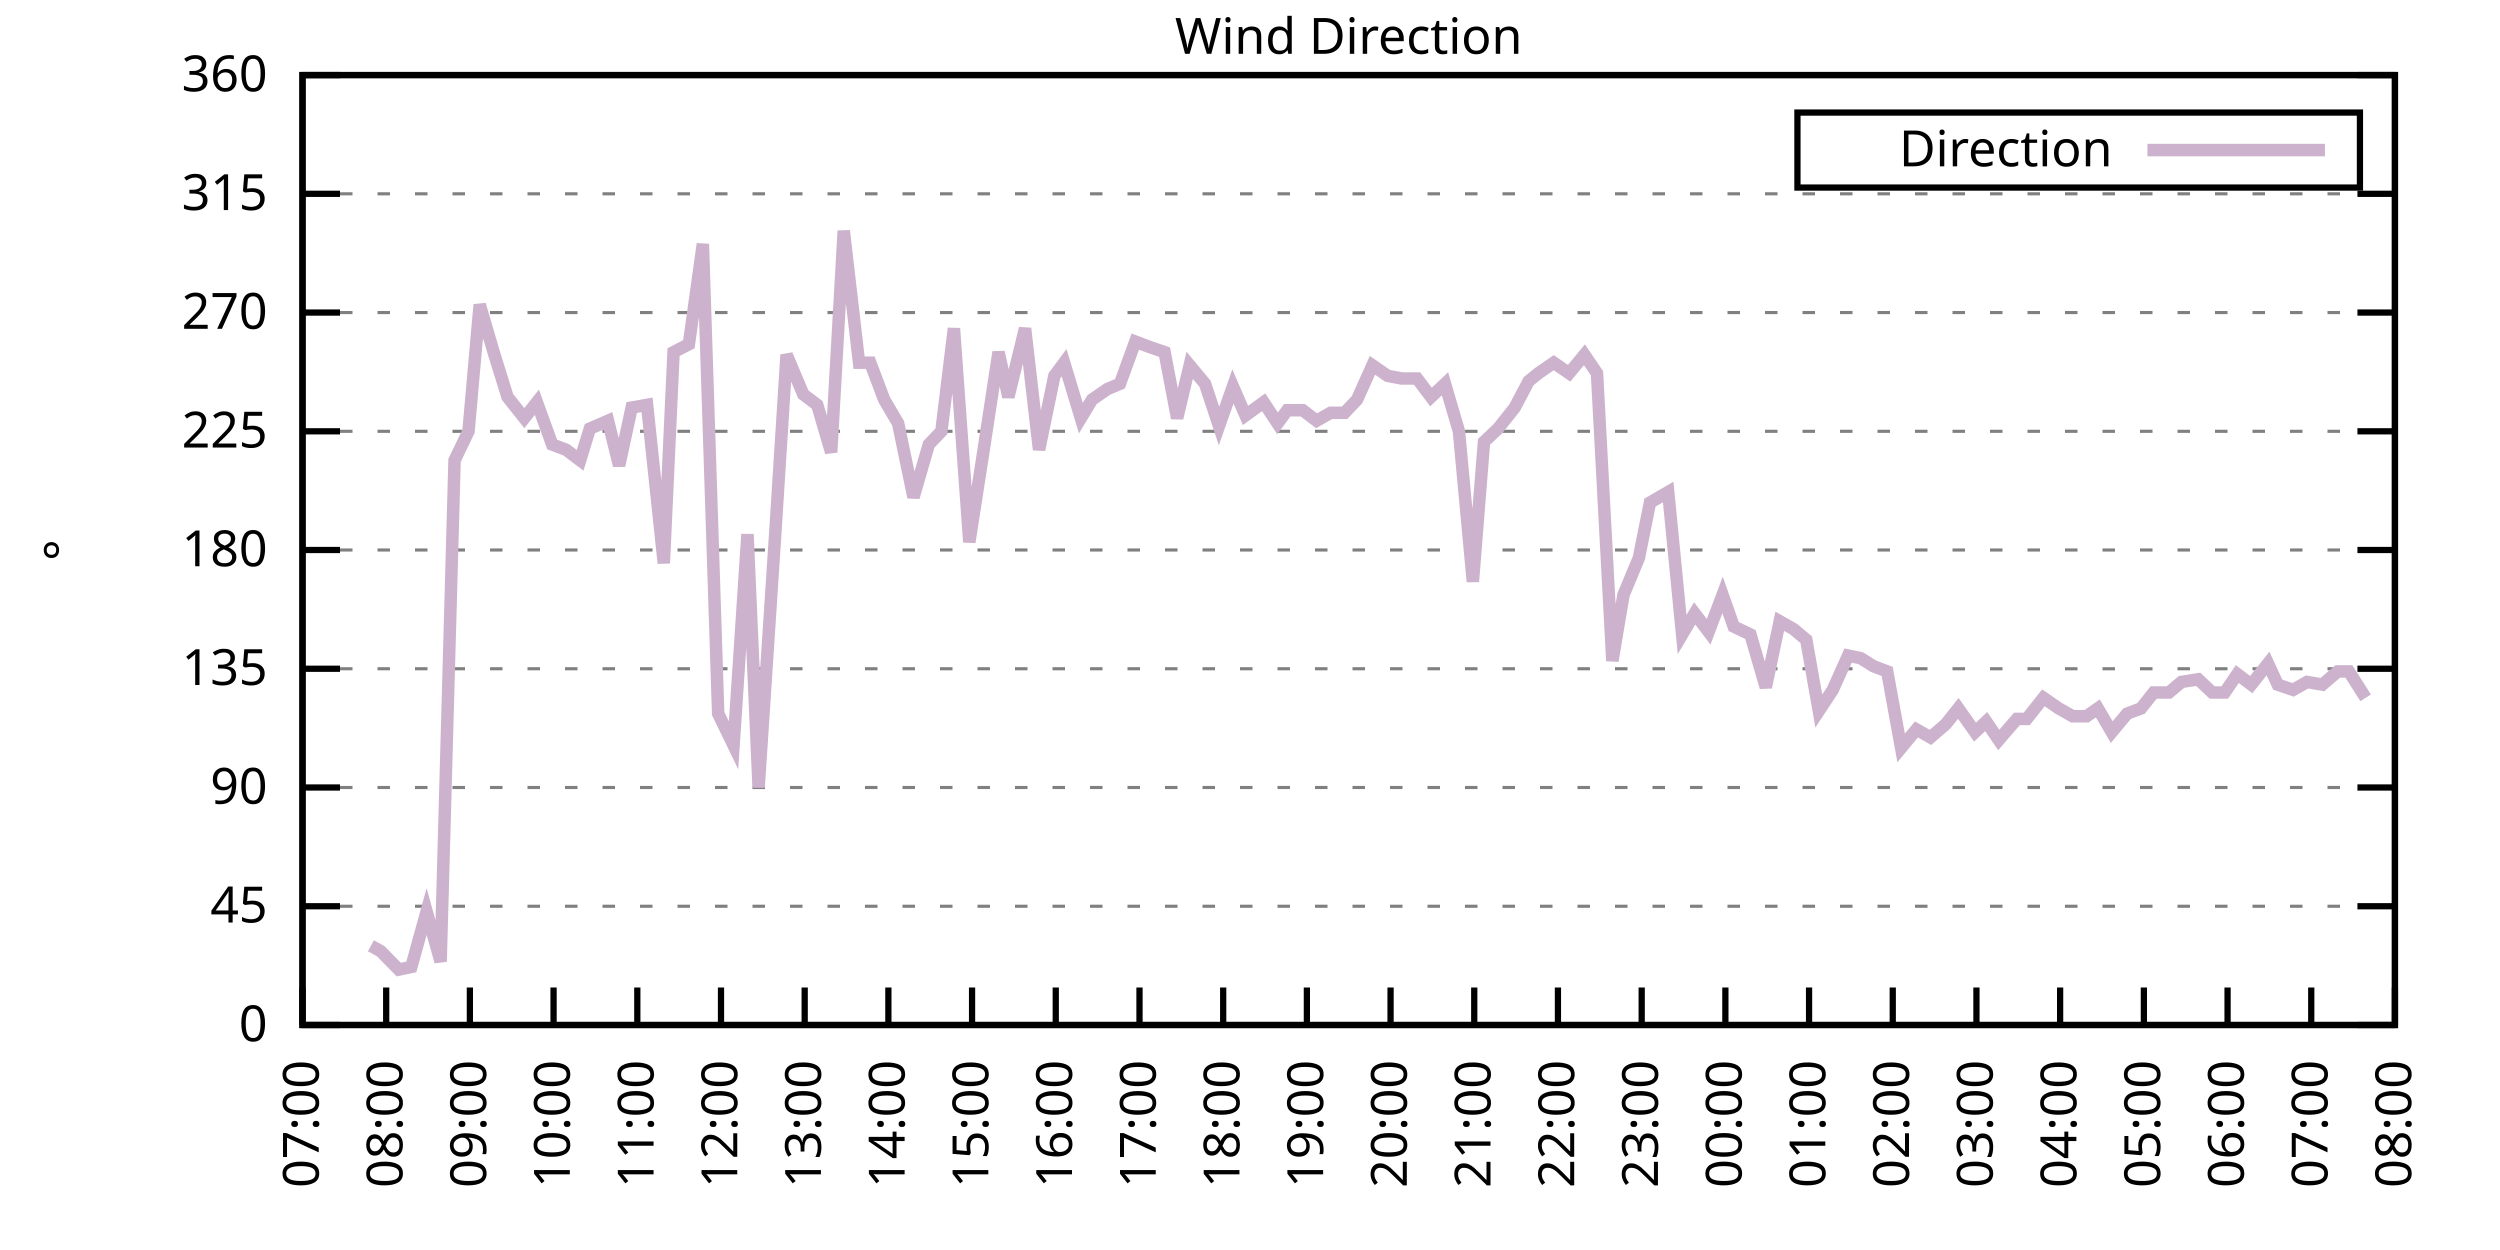
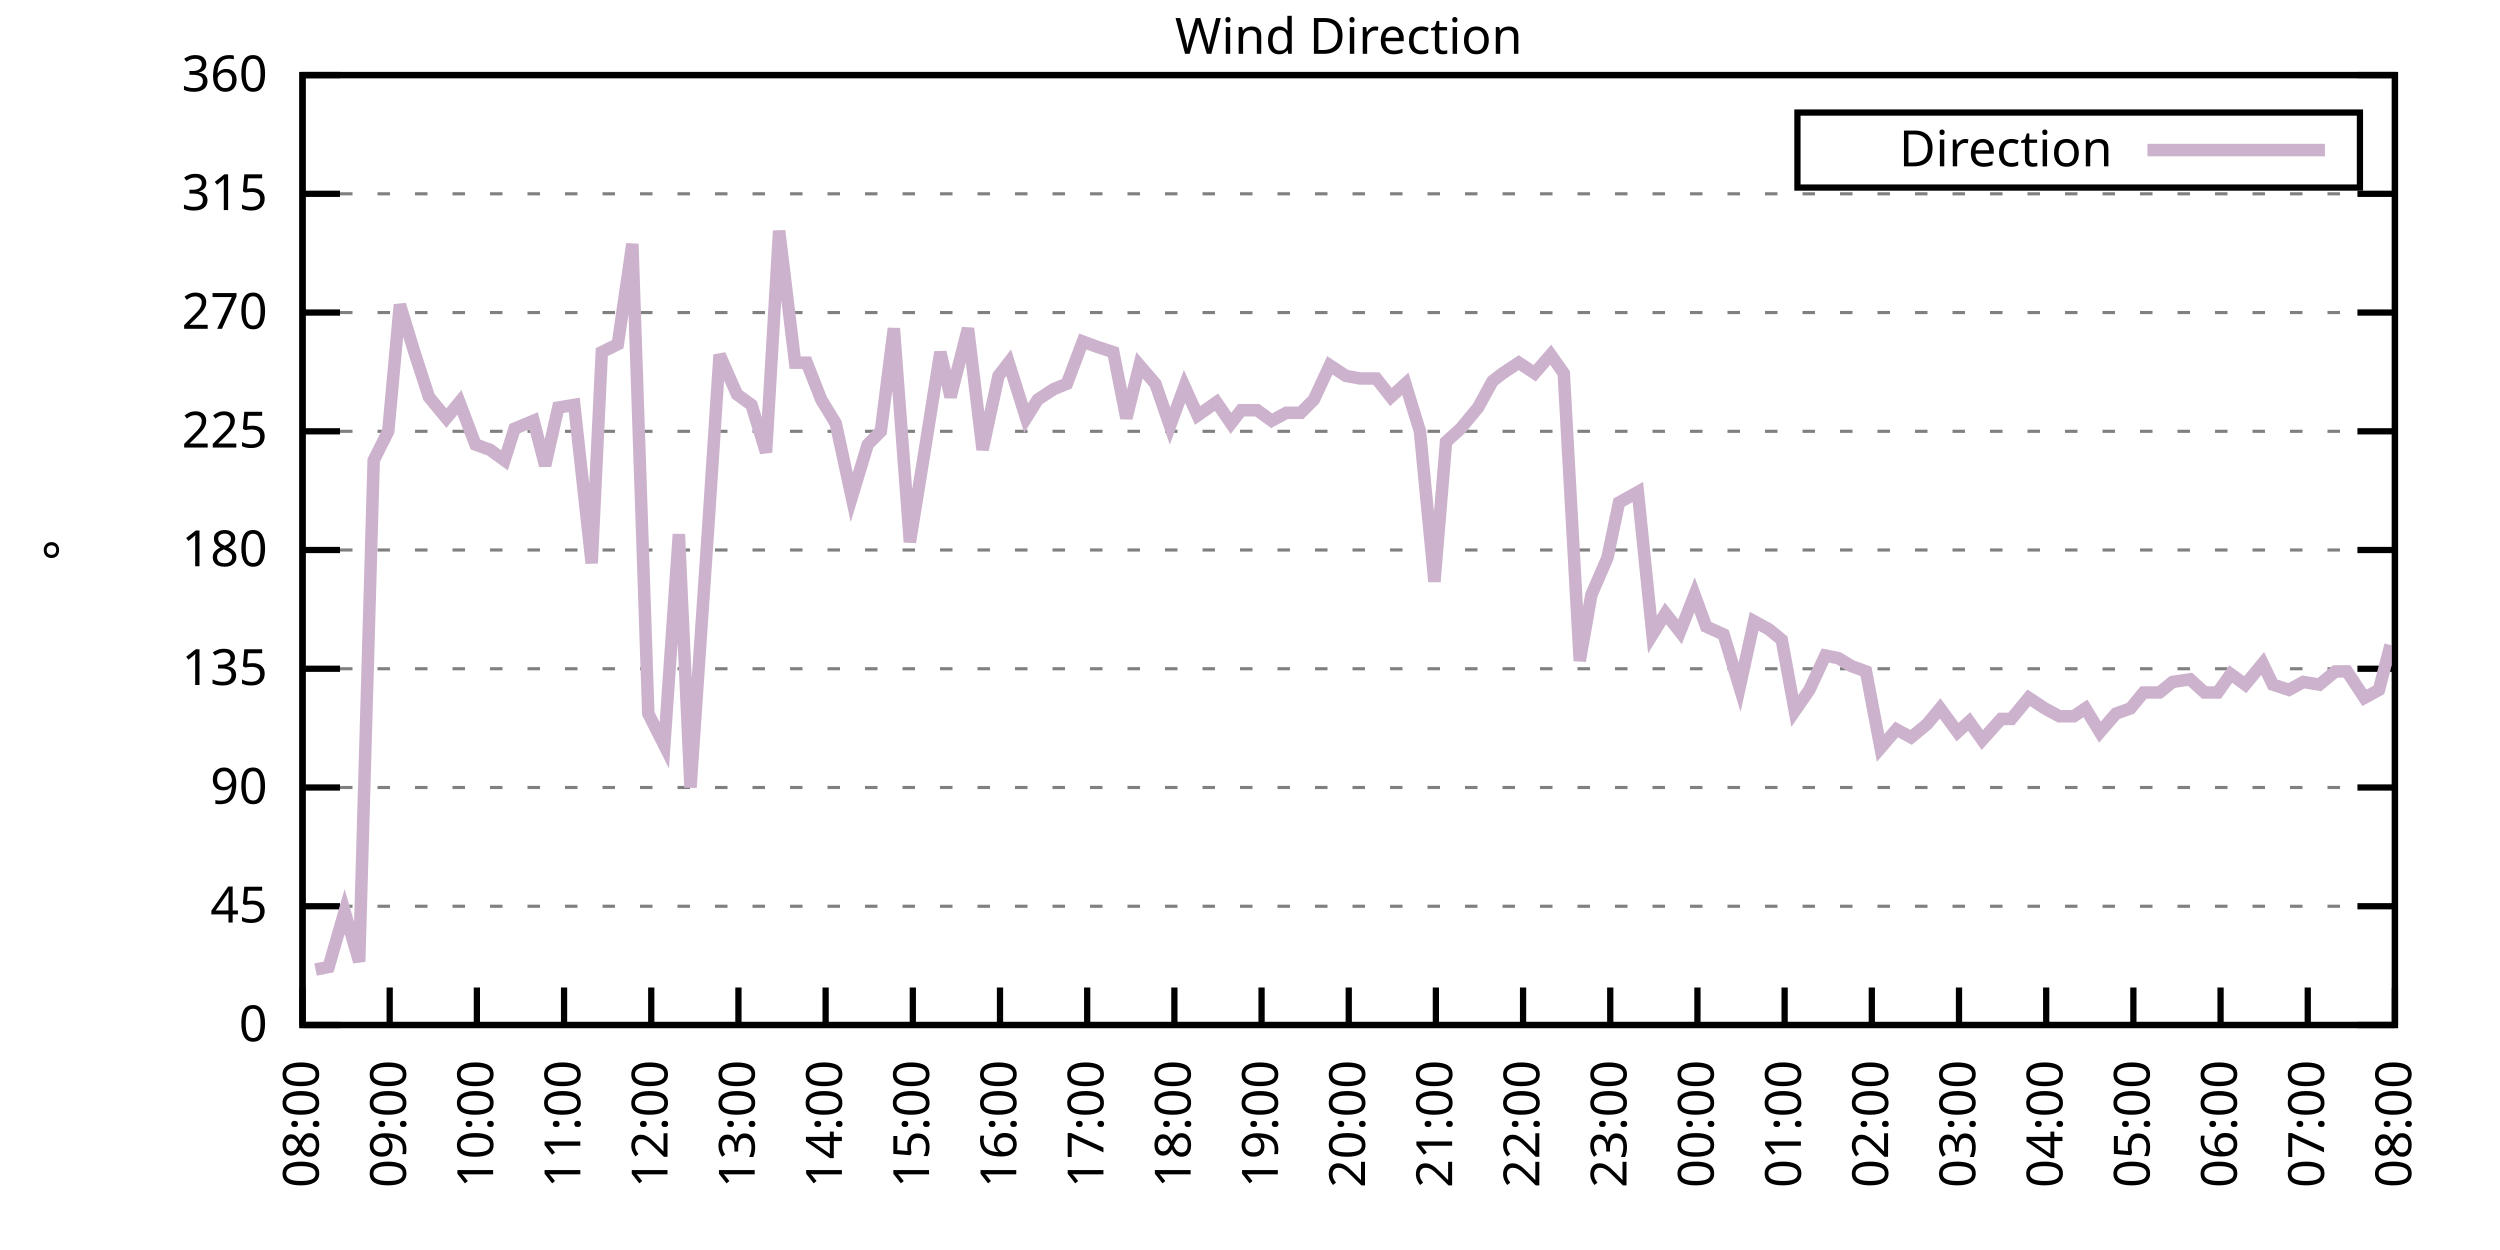
<svg xmlns="http://www.w3.org/2000/svg" xmlns:xlink="http://www.w3.org/1999/xlink" width="400" height="200" viewBox="0 0 400 200">
  <g id="gnuplot_canvas">
    <rect x="0" y="0" width="400" height="200" fill="none" />
    <defs>
      <circle id="gpDot" r="0.5" stroke-width="0.5" stroke="currentColor" />
      <path id="gpPt0" stroke-width="0.333" stroke="currentColor" d="M-1,0 h2 M0,-1 v2" />
      <path id="gpPt1" stroke-width="0.333" stroke="currentColor" d="M-1,-1 L1,1 M1,-1 L-1,1" />
      <path id="gpPt2" stroke-width="0.333" stroke="currentColor" d="M-1,0 L1,0 M0,-1 L0,1 M-1,-1 L1,1 M-1,1 L1,-1" />
      <rect id="gpPt3" stroke-width="0.333" stroke="currentColor" x="-1" y="-1" width="2" height="2" />
      <rect id="gpPt4" stroke-width="0.333" stroke="currentColor" fill="currentColor" x="-1" y="-1" width="2" height="2" />
      <circle id="gpPt5" stroke-width="0.333" stroke="currentColor" cx="0" cy="0" r="1" />
      <use xlink:href="#gpPt5" id="gpPt6" fill="currentColor" stroke="none" />
      <path id="gpPt7" stroke-width="0.333" stroke="currentColor" d="M0,-1.33 L-1.33,0.67 L1.33,0.67 z" />
      <use xlink:href="#gpPt7" id="gpPt8" fill="currentColor" stroke="none" />
      <use xlink:href="#gpPt7" id="gpPt9" stroke="currentColor" transform="rotate(180)" />
      <use xlink:href="#gpPt9" id="gpPt10" fill="currentColor" stroke="none" />
      <use xlink:href="#gpPt3" id="gpPt11" stroke="currentColor" transform="rotate(45)" />
      <use xlink:href="#gpPt11" id="gpPt12" fill="currentColor" stroke="none" />
      <path id="gpPt13" stroke-width="0.333" stroke="currentColor" d="M0,1.330 L1.265,0.411 L0.782,-1.067 L-0.782,-1.076 L-1.265,0.411 z" />
      <use xlink:href="#gpPt13" id="gpPt14" fill="currentColor" stroke="none" />
      <filter id="textbox" filterUnits="objectBoundingBox" x="0" y="0" height="1" width="1">
        <feFlood flood-color="white" flood-opacity="1" result="bgnd" />
        <feComposite in="SourceGraphic" in2="bgnd" operator="atop" />
      </filter>
      <filter id="greybox" filterUnits="objectBoundingBox" x="0" y="0" height="1" width="1">
        <feFlood flood-color="lightgrey" flood-opacity="1" result="grey" />
        <feComposite in="SourceGraphic" in2="grey" operator="atop" />
      </filter>
    </defs>
    <g fill="none" color="white" stroke="currentColor" stroke-width="1.00" stroke-linecap="butt" stroke-linejoin="miter">
</g>
    <g fill="none" color="black" stroke="currentColor" stroke-width="1.00" stroke-linecap="butt" stroke-linejoin="miter">
      <g stroke="none" shape-rendering="crispEdges">
        <polygon fill="rgb(255, 255, 255)" points="48.40,164.00 383.18,164.00 383.18,12.02 48.40,12.02 " />
      </g>
    </g>
    <g fill="none" color="black" stroke="currentColor" stroke-width="1.00" stroke-linecap="butt" stroke-linejoin="miter">
</g>
    <g fill="none" color="black" stroke="black" stroke-width="0.50" stroke-linecap="butt" stroke-linejoin="miter">
</g>
    <g fill="none" color="gray" stroke="currentColor" stroke-width="0.50" stroke-linecap="butt" stroke-linejoin="miter">
      <path stroke="gray" stroke-dasharray="2,4" class="gridline" d="M48.40,164.00 L383.19,164.00  " />
    </g>
    <g fill="none" color="gray" stroke="gray" stroke-width="1.00" stroke-linecap="butt" stroke-linejoin="miter">
</g>
    <g fill="none" color="black" stroke="currentColor" stroke-width="1.00" stroke-linecap="butt" stroke-linejoin="miter">
      <path stroke="black" d="M48.40,164.00 L54.40,164.00 M383.19,164.00 L377.19,164.00  " />
      <g transform="translate(42.80,166.60)" stroke="none" fill="black" font-family="Sans" font-size="8.00" text-anchor="end">
        <text>
          <tspan font-family="Sans"> 0</tspan>
        </text>
      </g>
    </g>
    <g fill="none" color="black" stroke="currentColor" stroke-width="1.00" stroke-linecap="butt" stroke-linejoin="miter">
</g>
    <g fill="none" color="black" stroke="black" stroke-width="0.50" stroke-linecap="butt" stroke-linejoin="miter">
</g>
    <g fill="none" color="gray" stroke="currentColor" stroke-width="0.50" stroke-linecap="butt" stroke-linejoin="miter">
      <path stroke="gray" stroke-dasharray="2,4" class="gridline" d="M48.40,145.00 L383.19,145.00  " />
    </g>
    <g fill="none" color="gray" stroke="gray" stroke-width="1.00" stroke-linecap="butt" stroke-linejoin="miter">
</g>
    <g fill="none" color="black" stroke="currentColor" stroke-width="1.00" stroke-linecap="butt" stroke-linejoin="miter">
      <path stroke="black" d="M48.40,145.00 L54.40,145.00 M383.19,145.00 L377.19,145.00  " />
      <g transform="translate(42.80,147.60)" stroke="none" fill="black" font-family="Sans" font-size="8.00" text-anchor="end">
        <text>
          <tspan font-family="Sans"> 45</tspan>
        </text>
      </g>
    </g>
    <g fill="none" color="black" stroke="currentColor" stroke-width="1.00" stroke-linecap="butt" stroke-linejoin="miter">
</g>
    <g fill="none" color="black" stroke="black" stroke-width="0.50" stroke-linecap="butt" stroke-linejoin="miter">
</g>
    <g fill="none" color="gray" stroke="currentColor" stroke-width="0.50" stroke-linecap="butt" stroke-linejoin="miter">
      <path stroke="gray" stroke-dasharray="2,4" class="gridline" d="M48.40,126.00 L383.19,126.00  " />
    </g>
    <g fill="none" color="gray" stroke="gray" stroke-width="1.00" stroke-linecap="butt" stroke-linejoin="miter">
</g>
    <g fill="none" color="black" stroke="currentColor" stroke-width="1.00" stroke-linecap="butt" stroke-linejoin="miter">
      <path stroke="black" d="M48.40,126.00 L54.40,126.00 M383.19,126.00 L377.19,126.00  " />
      <g transform="translate(42.80,128.60)" stroke="none" fill="black" font-family="Sans" font-size="8.00" text-anchor="end">
        <text>
          <tspan font-family="Sans"> 90</tspan>
        </text>
      </g>
    </g>
    <g fill="none" color="black" stroke="currentColor" stroke-width="1.00" stroke-linecap="butt" stroke-linejoin="miter">
</g>
    <g fill="none" color="black" stroke="black" stroke-width="0.50" stroke-linecap="butt" stroke-linejoin="miter">
</g>
    <g fill="none" color="gray" stroke="currentColor" stroke-width="0.50" stroke-linecap="butt" stroke-linejoin="miter">
      <path stroke="gray" stroke-dasharray="2,4" class="gridline" d="M48.40,107.00 L383.19,107.00  " />
    </g>
    <g fill="none" color="gray" stroke="gray" stroke-width="1.00" stroke-linecap="butt" stroke-linejoin="miter">
</g>
    <g fill="none" color="black" stroke="currentColor" stroke-width="1.00" stroke-linecap="butt" stroke-linejoin="miter">
      <path stroke="black" d="M48.40,107.00 L54.40,107.00 M383.19,107.00 L377.19,107.00  " />
      <g transform="translate(42.80,109.60)" stroke="none" fill="black" font-family="Sans" font-size="8.00" text-anchor="end">
        <text>
          <tspan font-family="Sans"> 135</tspan>
        </text>
      </g>
    </g>
    <g fill="none" color="black" stroke="currentColor" stroke-width="1.00" stroke-linecap="butt" stroke-linejoin="miter">
</g>
    <g fill="none" color="black" stroke="black" stroke-width="0.50" stroke-linecap="butt" stroke-linejoin="miter">
</g>
    <g fill="none" color="gray" stroke="currentColor" stroke-width="0.50" stroke-linecap="butt" stroke-linejoin="miter">
      <path stroke="gray" stroke-dasharray="2,4" class="gridline" d="M48.40,88.00 L383.19,88.00  " />
    </g>
    <g fill="none" color="gray" stroke="gray" stroke-width="1.00" stroke-linecap="butt" stroke-linejoin="miter">
</g>
    <g fill="none" color="black" stroke="currentColor" stroke-width="1.00" stroke-linecap="butt" stroke-linejoin="miter">
      <path stroke="black" d="M48.40,88.00 L54.40,88.00 M383.19,88.00 L377.19,88.00  " />
      <g transform="translate(42.80,90.60)" stroke="none" fill="black" font-family="Sans" font-size="8.00" text-anchor="end">
        <text>
          <tspan font-family="Sans"> 180</tspan>
        </text>
      </g>
    </g>
    <g fill="none" color="black" stroke="currentColor" stroke-width="1.00" stroke-linecap="butt" stroke-linejoin="miter">
</g>
    <g fill="none" color="black" stroke="black" stroke-width="0.50" stroke-linecap="butt" stroke-linejoin="miter">
</g>
    <g fill="none" color="gray" stroke="currentColor" stroke-width="0.50" stroke-linecap="butt" stroke-linejoin="miter">
      <path stroke="gray" stroke-dasharray="2,4" class="gridline" d="M48.40,69.01 L383.19,69.01  " />
    </g>
    <g fill="none" color="gray" stroke="gray" stroke-width="1.00" stroke-linecap="butt" stroke-linejoin="miter">
</g>
    <g fill="none" color="black" stroke="currentColor" stroke-width="1.00" stroke-linecap="butt" stroke-linejoin="miter">
      <path stroke="black" d="M48.40,69.01 L54.40,69.01 M383.19,69.01 L377.19,69.01  " />
      <g transform="translate(42.80,71.61)" stroke="none" fill="black" font-family="Sans" font-size="8.00" text-anchor="end">
        <text>
          <tspan font-family="Sans"> 225</tspan>
        </text>
      </g>
    </g>
    <g fill="none" color="black" stroke="currentColor" stroke-width="1.00" stroke-linecap="butt" stroke-linejoin="miter">
</g>
    <g fill="none" color="black" stroke="black" stroke-width="0.50" stroke-linecap="butt" stroke-linejoin="miter">
</g>
    <g fill="none" color="gray" stroke="currentColor" stroke-width="0.50" stroke-linecap="butt" stroke-linejoin="miter">
      <path stroke="gray" stroke-dasharray="2,4" class="gridline" d="M48.40,50.01 L383.19,50.01  " />
    </g>
    <g fill="none" color="gray" stroke="gray" stroke-width="1.00" stroke-linecap="butt" stroke-linejoin="miter">
</g>
    <g fill="none" color="black" stroke="currentColor" stroke-width="1.00" stroke-linecap="butt" stroke-linejoin="miter">
      <path stroke="black" d="M48.40,50.01 L54.40,50.01 M383.19,50.01 L377.19,50.01  " />
      <g transform="translate(42.80,52.61)" stroke="none" fill="black" font-family="Sans" font-size="8.00" text-anchor="end">
        <text>
          <tspan font-family="Sans"> 270</tspan>
        </text>
      </g>
    </g>
    <g fill="none" color="black" stroke="currentColor" stroke-width="1.00" stroke-linecap="butt" stroke-linejoin="miter">
</g>
    <g fill="none" color="black" stroke="black" stroke-width="0.50" stroke-linecap="butt" stroke-linejoin="miter">
</g>
    <g fill="none" color="gray" stroke="currentColor" stroke-width="0.50" stroke-linecap="butt" stroke-linejoin="miter">
      <path stroke="gray" stroke-dasharray="2,4" class="gridline" d="M48.40,31.01 L383.19,31.01  " />
    </g>
    <g fill="none" color="gray" stroke="gray" stroke-width="1.00" stroke-linecap="butt" stroke-linejoin="miter">
</g>
    <g fill="none" color="black" stroke="currentColor" stroke-width="1.00" stroke-linecap="butt" stroke-linejoin="miter">
      <path stroke="black" d="M48.40,31.01 L54.40,31.01 M383.19,31.01 L377.19,31.01  " />
      <g transform="translate(42.80,33.61)" stroke="none" fill="black" font-family="Sans" font-size="8.00" text-anchor="end">
        <text>
          <tspan font-family="Sans"> 315</tspan>
        </text>
      </g>
    </g>
    <g fill="none" color="black" stroke="currentColor" stroke-width="1.00" stroke-linecap="butt" stroke-linejoin="miter">
</g>
    <g fill="none" color="black" stroke="black" stroke-width="0.50" stroke-linecap="butt" stroke-linejoin="miter">
</g>
    <g fill="none" color="gray" stroke="currentColor" stroke-width="0.50" stroke-linecap="butt" stroke-linejoin="miter">
      <path stroke="gray" stroke-dasharray="2,4" class="gridline" d="M48.40,12.01 L383.19,12.01  " />
    </g>
    <g fill="none" color="gray" stroke="gray" stroke-width="1.00" stroke-linecap="butt" stroke-linejoin="miter">
</g>
    <g fill="none" color="black" stroke="currentColor" stroke-width="1.00" stroke-linecap="butt" stroke-linejoin="miter">
      <path stroke="black" d="M48.40,12.01 L54.40,12.01 M383.19,12.01 L377.19,12.01  " />
      <g transform="translate(42.80,14.61)" stroke="none" fill="black" font-family="Sans" font-size="8.00" text-anchor="end">
        <text>
          <tspan font-family="Sans"> 360</tspan>
        </text>
      </g>
    </g>
    <g fill="none" color="black" stroke="currentColor" stroke-width="1.00" stroke-linecap="butt" stroke-linejoin="miter">
      <path stroke="black" d="M48.40,164.00 L48.40,158.00  " />
      <g transform="translate(51.00,169.60) rotate(270.00)" stroke="none" fill="black" font-family="Sans" font-size="8.00" text-anchor="end">
        <text>
-           <tspan font-family="Sans">07:00</tspan>
-         </text>
-       </g>
-     </g>
-     <g fill="none" color="black" stroke="currentColor" stroke-width="1.00" stroke-linecap="butt" stroke-linejoin="miter">
-       <path stroke="black" d="M61.79,164.00 L61.79,158.00  " />
-       <g transform="translate(64.39,169.60) rotate(270.00)" stroke="none" fill="black" font-family="Sans" font-size="8.00" text-anchor="end">
-         <text>
          <tspan font-family="Sans">08:00</tspan>
        </text>
      </g>
    </g>
    <g fill="none" color="black" stroke="currentColor" stroke-width="1.00" stroke-linecap="butt" stroke-linejoin="miter">
-       <path stroke="black" d="M75.18,164.00 L75.18,158.00  " />
-       <g transform="translate(77.78,169.60) rotate(270.00)" stroke="none" fill="black" font-family="Sans" font-size="8.00" text-anchor="end">
+       <path stroke="black" d="M62.35,164.00 L62.35,158.00  " />
+       <g transform="translate(64.95,169.60) rotate(270.00)" stroke="none" fill="black" font-family="Sans" font-size="8.00" text-anchor="end">
        <text>
          <tspan font-family="Sans">09:00</tspan>
        </text>
      </g>
    </g>
    <g fill="none" color="black" stroke="currentColor" stroke-width="1.00" stroke-linecap="butt" stroke-linejoin="miter">
-       <path stroke="black" d="M88.57,164.00 L88.57,158.00  " />
-       <g transform="translate(91.17,169.60) rotate(270.00)" stroke="none" fill="black" font-family="Sans" font-size="8.00" text-anchor="end">
+       <path stroke="black" d="M76.30,164.00 L76.30,158.00  " />
+       <g transform="translate(78.90,169.60) rotate(270.00)" stroke="none" fill="black" font-family="Sans" font-size="8.00" text-anchor="end">
        <text>
          <tspan font-family="Sans">10:00</tspan>
        </text>
      </g>
    </g>
    <g fill="none" color="black" stroke="currentColor" stroke-width="1.00" stroke-linecap="butt" stroke-linejoin="miter">
-       <path stroke="black" d="M101.97,164.00 L101.97,158.00  " />
-       <g transform="translate(104.57,169.60) rotate(270.00)" stroke="none" fill="black" font-family="Sans" font-size="8.00" text-anchor="end">
+       <path stroke="black" d="M90.25,164.00 L90.25,158.00  " />
+       <g transform="translate(92.85,169.60) rotate(270.00)" stroke="none" fill="black" font-family="Sans" font-size="8.00" text-anchor="end">
        <text>
          <tspan font-family="Sans">11:00</tspan>
        </text>
      </g>
    </g>
    <g fill="none" color="black" stroke="currentColor" stroke-width="1.00" stroke-linecap="butt" stroke-linejoin="miter">
-       <path stroke="black" d="M115.36,164.00 L115.36,158.00  " />
-       <g transform="translate(117.96,169.60) rotate(270.00)" stroke="none" fill="black" font-family="Sans" font-size="8.00" text-anchor="end">
+       <path stroke="black" d="M104.20,164.00 L104.20,158.00  " />
+       <g transform="translate(106.80,169.60) rotate(270.00)" stroke="none" fill="black" font-family="Sans" font-size="8.00" text-anchor="end">
        <text>
          <tspan font-family="Sans">12:00</tspan>
        </text>
      </g>
    </g>
    <g fill="none" color="black" stroke="currentColor" stroke-width="1.00" stroke-linecap="butt" stroke-linejoin="miter">
-       <path stroke="black" d="M128.75,164.00 L128.75,158.00  " />
-       <g transform="translate(131.35,169.60) rotate(270.00)" stroke="none" fill="black" font-family="Sans" font-size="8.00" text-anchor="end">
+       <path stroke="black" d="M118.15,164.00 L118.15,158.00  " />
+       <g transform="translate(120.75,169.60) rotate(270.00)" stroke="none" fill="black" font-family="Sans" font-size="8.00" text-anchor="end">
        <text>
          <tspan font-family="Sans">13:00</tspan>
        </text>
      </g>
    </g>
    <g fill="none" color="black" stroke="currentColor" stroke-width="1.00" stroke-linecap="butt" stroke-linejoin="miter">
-       <path stroke="black" d="M142.14,164.00 L142.14,158.00  " />
-       <g transform="translate(144.74,169.60) rotate(270.00)" stroke="none" fill="black" font-family="Sans" font-size="8.00" text-anchor="end">
+       <path stroke="black" d="M132.10,164.00 L132.10,158.00  " />
+       <g transform="translate(134.70,169.60) rotate(270.00)" stroke="none" fill="black" font-family="Sans" font-size="8.00" text-anchor="end">
        <text>
          <tspan font-family="Sans">14:00</tspan>
        </text>
      </g>
    </g>
    <g fill="none" color="black" stroke="currentColor" stroke-width="1.00" stroke-linecap="butt" stroke-linejoin="miter">
-       <path stroke="black" d="M155.53,164.00 L155.53,158.00  " />
-       <g transform="translate(158.13,169.60) rotate(270.00)" stroke="none" fill="black" font-family="Sans" font-size="8.00" text-anchor="end">
+       <path stroke="black" d="M146.05,164.00 L146.05,158.00  " />
+       <g transform="translate(148.65,169.60) rotate(270.00)" stroke="none" fill="black" font-family="Sans" font-size="8.00" text-anchor="end">
        <text>
          <tspan font-family="Sans">15:00</tspan>
        </text>
      </g>
    </g>
    <g fill="none" color="black" stroke="currentColor" stroke-width="1.00" stroke-linecap="butt" stroke-linejoin="miter">
-       <path stroke="black" d="M168.92,164.00 L168.92,158.00  " />
-       <g transform="translate(171.52,169.60) rotate(270.00)" stroke="none" fill="black" font-family="Sans" font-size="8.00" text-anchor="end">
+       <path stroke="black" d="M160.00,164.00 L160.00,158.00  " />
+       <g transform="translate(162.60,169.60) rotate(270.00)" stroke="none" fill="black" font-family="Sans" font-size="8.00" text-anchor="end">
        <text>
          <tspan font-family="Sans">16:00</tspan>
        </text>
      </g>
    </g>
    <g fill="none" color="black" stroke="currentColor" stroke-width="1.00" stroke-linecap="butt" stroke-linejoin="miter">
-       <path stroke="black" d="M182.32,164.00 L182.32,158.00  " />
-       <g transform="translate(184.92,169.60) rotate(270.00)" stroke="none" fill="black" font-family="Sans" font-size="8.00" text-anchor="end">
+       <path stroke="black" d="M173.95,164.00 L173.95,158.00  " />
+       <g transform="translate(176.55,169.60) rotate(270.00)" stroke="none" fill="black" font-family="Sans" font-size="8.00" text-anchor="end">
        <text>
          <tspan font-family="Sans">17:00</tspan>
        </text>
      </g>
    </g>
    <g fill="none" color="black" stroke="currentColor" stroke-width="1.00" stroke-linecap="butt" stroke-linejoin="miter">
-       <path stroke="black" d="M195.71,164.00 L195.71,158.00  " />
-       <g transform="translate(198.31,169.60) rotate(270.00)" stroke="none" fill="black" font-family="Sans" font-size="8.00" text-anchor="end">
+       <path stroke="black" d="M187.90,164.00 L187.90,158.00  " />
+       <g transform="translate(190.50,169.60) rotate(270.00)" stroke="none" fill="black" font-family="Sans" font-size="8.00" text-anchor="end">
        <text>
          <tspan font-family="Sans">18:00</tspan>
        </text>
      </g>
    </g>
    <g fill="none" color="black" stroke="currentColor" stroke-width="1.00" stroke-linecap="butt" stroke-linejoin="miter">
-       <path stroke="black" d="M209.10,164.00 L209.10,158.00  " />
-       <g transform="translate(211.70,169.60) rotate(270.00)" stroke="none" fill="black" font-family="Sans" font-size="8.00" text-anchor="end">
+       <path stroke="black" d="M201.85,164.00 L201.85,158.00  " />
+       <g transform="translate(204.45,169.60) rotate(270.00)" stroke="none" fill="black" font-family="Sans" font-size="8.00" text-anchor="end">
        <text>
          <tspan font-family="Sans">19:00</tspan>
        </text>
      </g>
    </g>
    <g fill="none" color="black" stroke="currentColor" stroke-width="1.00" stroke-linecap="butt" stroke-linejoin="miter">
-       <path stroke="black" d="M222.49,164.00 L222.49,158.00  " />
-       <g transform="translate(225.09,169.60) rotate(270.00)" stroke="none" fill="black" font-family="Sans" font-size="8.00" text-anchor="end">
+       <path stroke="black" d="M215.80,164.00 L215.80,158.00  " />
+       <g transform="translate(218.40,169.60) rotate(270.00)" stroke="none" fill="black" font-family="Sans" font-size="8.00" text-anchor="end">
        <text>
          <tspan font-family="Sans">20:00</tspan>
        </text>
      </g>
    </g>
    <g fill="none" color="black" stroke="currentColor" stroke-width="1.00" stroke-linecap="butt" stroke-linejoin="miter">
-       <path stroke="black" d="M235.88,164.00 L235.88,158.00  " />
-       <g transform="translate(238.48,169.60) rotate(270.00)" stroke="none" fill="black" font-family="Sans" font-size="8.00" text-anchor="end">
+       <path stroke="black" d="M229.74,164.00 L229.74,158.00  " />
+       <g transform="translate(232.34,169.60) rotate(270.00)" stroke="none" fill="black" font-family="Sans" font-size="8.00" text-anchor="end">
        <text>
          <tspan font-family="Sans">21:00</tspan>
        </text>
      </g>
    </g>
    <g fill="none" color="black" stroke="currentColor" stroke-width="1.00" stroke-linecap="butt" stroke-linejoin="miter">
-       <path stroke="black" d="M249.27,164.00 L249.27,158.00  " />
-       <g transform="translate(251.87,169.60) rotate(270.00)" stroke="none" fill="black" font-family="Sans" font-size="8.00" text-anchor="end">
+       <path stroke="black" d="M243.69,164.00 L243.69,158.00  " />
+       <g transform="translate(246.29,169.60) rotate(270.00)" stroke="none" fill="black" font-family="Sans" font-size="8.00" text-anchor="end">
        <text>
          <tspan font-family="Sans">22:00</tspan>
        </text>
      </g>
    </g>
    <g fill="none" color="black" stroke="currentColor" stroke-width="1.00" stroke-linecap="butt" stroke-linejoin="miter">
-       <path stroke="black" d="M262.67,164.00 L262.67,158.00  " />
-       <g transform="translate(265.27,169.60) rotate(270.00)" stroke="none" fill="black" font-family="Sans" font-size="8.00" text-anchor="end">
+       <path stroke="black" d="M257.64,164.00 L257.64,158.00  " />
+       <g transform="translate(260.24,169.60) rotate(270.00)" stroke="none" fill="black" font-family="Sans" font-size="8.00" text-anchor="end">
        <text>
          <tspan font-family="Sans">23:00</tspan>
        </text>
      </g>
    </g>
    <g fill="none" color="black" stroke="currentColor" stroke-width="1.00" stroke-linecap="butt" stroke-linejoin="miter">
-       <path stroke="black" d="M276.06,164.00 L276.06,158.00  " />
-       <g transform="translate(278.66,169.60) rotate(270.00)" stroke="none" fill="black" font-family="Sans" font-size="8.00" text-anchor="end">
+       <path stroke="black" d="M271.59,164.00 L271.59,158.00  " />
+       <g transform="translate(274.19,169.60) rotate(270.00)" stroke="none" fill="black" font-family="Sans" font-size="8.00" text-anchor="end">
        <text>
          <tspan font-family="Sans">00:00</tspan>
        </text>
      </g>
    </g>
    <g fill="none" color="black" stroke="currentColor" stroke-width="1.00" stroke-linecap="butt" stroke-linejoin="miter">
-       <path stroke="black" d="M289.45,164.00 L289.45,158.00  " />
-       <g transform="translate(292.05,169.60) rotate(270.00)" stroke="none" fill="black" font-family="Sans" font-size="8.00" text-anchor="end">
+       <path stroke="black" d="M285.54,164.00 L285.54,158.00  " />
+       <g transform="translate(288.14,169.60) rotate(270.00)" stroke="none" fill="black" font-family="Sans" font-size="8.00" text-anchor="end">
        <text>
          <tspan font-family="Sans">01:00</tspan>
        </text>
      </g>
    </g>
    <g fill="none" color="black" stroke="currentColor" stroke-width="1.00" stroke-linecap="butt" stroke-linejoin="miter">
-       <path stroke="black" d="M302.84,164.00 L302.84,158.00  " />
-       <g transform="translate(305.44,169.60) rotate(270.00)" stroke="none" fill="black" font-family="Sans" font-size="8.00" text-anchor="end">
+       <path stroke="black" d="M299.49,164.00 L299.49,158.00  " />
+       <g transform="translate(302.09,169.60) rotate(270.00)" stroke="none" fill="black" font-family="Sans" font-size="8.00" text-anchor="end">
        <text>
          <tspan font-family="Sans">02:00</tspan>
        </text>
      </g>
    </g>
    <g fill="none" color="black" stroke="currentColor" stroke-width="1.00" stroke-linecap="butt" stroke-linejoin="miter">
-       <path stroke="black" d="M316.23,164.00 L316.23,158.00  " />
-       <g transform="translate(318.83,169.60) rotate(270.00)" stroke="none" fill="black" font-family="Sans" font-size="8.00" text-anchor="end">
+       <path stroke="black" d="M313.44,164.00 L313.44,158.00  " />
+       <g transform="translate(316.04,169.60) rotate(270.00)" stroke="none" fill="black" font-family="Sans" font-size="8.00" text-anchor="end">
        <text>
          <tspan font-family="Sans">03:00</tspan>
        </text>
      </g>
    </g>
    <g fill="none" color="black" stroke="currentColor" stroke-width="1.00" stroke-linecap="butt" stroke-linejoin="miter">
-       <path stroke="black" d="M329.62,164.00 L329.62,158.00  " />
-       <g transform="translate(332.22,169.60) rotate(270.00)" stroke="none" fill="black" font-family="Sans" font-size="8.00" text-anchor="end">
+       <path stroke="black" d="M327.39,164.00 L327.39,158.00  " />
+       <g transform="translate(329.99,169.60) rotate(270.00)" stroke="none" fill="black" font-family="Sans" font-size="8.00" text-anchor="end">
        <text>
          <tspan font-family="Sans">04:00</tspan>
        </text>
      </g>
    </g>
    <g fill="none" color="black" stroke="currentColor" stroke-width="1.00" stroke-linecap="butt" stroke-linejoin="miter">
-       <path stroke="black" d="M343.02,164.00 L343.02,158.00  " />
-       <g transform="translate(345.62,169.60) rotate(270.00)" stroke="none" fill="black" font-family="Sans" font-size="8.00" text-anchor="end">
+       <path stroke="black" d="M341.34,164.00 L341.34,158.00  " />
+       <g transform="translate(343.94,169.60) rotate(270.00)" stroke="none" fill="black" font-family="Sans" font-size="8.00" text-anchor="end">
        <text>
          <tspan font-family="Sans">05:00</tspan>
        </text>
      </g>
    </g>
    <g fill="none" color="black" stroke="currentColor" stroke-width="1.00" stroke-linecap="butt" stroke-linejoin="miter">
-       <path stroke="black" d="M356.41,164.00 L356.41,158.00  " />
-       <g transform="translate(359.01,169.60) rotate(270.00)" stroke="none" fill="black" font-family="Sans" font-size="8.00" text-anchor="end">
+       <path stroke="black" d="M355.29,164.00 L355.29,158.00  " />
+       <g transform="translate(357.89,169.60) rotate(270.00)" stroke="none" fill="black" font-family="Sans" font-size="8.00" text-anchor="end">
        <text>
          <tspan font-family="Sans">06:00</tspan>
        </text>
      </g>
    </g>
    <g fill="none" color="black" stroke="currentColor" stroke-width="1.00" stroke-linecap="butt" stroke-linejoin="miter">
-       <path stroke="black" d="M369.80,164.00 L369.80,158.00  " />
-       <g transform="translate(372.40,169.60) rotate(270.00)" stroke="none" fill="black" font-family="Sans" font-size="8.00" text-anchor="end">
+       <path stroke="black" d="M369.24,164.00 L369.24,158.00  " />
+       <g transform="translate(371.84,169.60) rotate(270.00)" stroke="none" fill="black" font-family="Sans" font-size="8.00" text-anchor="end">
        <text>
          <tspan font-family="Sans">07:00</tspan>
        </text>
      </g>
    </g>
    <g fill="none" color="black" stroke="currentColor" stroke-width="1.00" stroke-linecap="butt" stroke-linejoin="miter">
      <path stroke="black" d="M383.19,164.00 L383.19,158.00  " />
      <g transform="translate(385.79,169.60) rotate(270.00)" stroke="none" fill="black" font-family="Sans" font-size="8.00" text-anchor="end">
        <text>
          <tspan font-family="Sans">08:00</tspan>
        </text>
      </g>
    </g>
    <g fill="none" color="black" stroke="currentColor" stroke-width="1.00" stroke-linecap="butt" stroke-linejoin="miter">
</g>
    <g fill="none" color="black" stroke="currentColor" stroke-width="1.00" stroke-linecap="butt" stroke-linejoin="miter">
      <path stroke="black" d="M48.40,12.01 L48.40,164.00 L383.19,164.00 L383.19,12.01 L48.40,12.01 Z  " />
    </g>
    <g fill="none" color="black" stroke="currentColor" stroke-width="1.00" stroke-linecap="butt" stroke-linejoin="miter">
</g>
    <g fill="none" color="black" stroke="currentColor" stroke-width="1.00" stroke-linecap="butt" stroke-linejoin="miter">
      <path stroke="black" d="M287.59,30.01 L287.59,18.01 L377.59,18.01 L377.59,30.01 L287.59,30.01 Z  " />
    </g>
    <g id="Wind_direction_plot_1">
      <g fill="none" color="white" stroke="black" stroke-width="2.00" stroke-linecap="butt" stroke-linejoin="miter">
</g>
      <g fill="none" color="black" stroke="currentColor" stroke-width="2.00" stroke-linecap="butt" stroke-linejoin="miter">
        <g transform="translate(337.99,26.61)" stroke="none" fill="black" font-family="Sans" font-size="8.00" text-anchor="end">
          <text>
            <tspan font-family="Sans">Direction</tspan>
          </text>
        </g>
      </g>
      <g fill="none" color="black" stroke="currentColor" stroke-width="2.00" stroke-linecap="butt" stroke-linejoin="miter">
-         <path stroke="rgb(204, 178, 204)" d="M343.59,24.01 L371.99,24.01 M59.34,151.33 L60.90,152.18 L63.80,155.13 L65.81,154.71 L68.26,145.85 L70.50,153.87   L72.73,73.65 L74.96,69.01 L76.75,48.74 L78.98,56.34 L81.21,63.52 L83.89,66.90 L85.90,64.36 L88.35,71.12   L90.58,71.96 L92.82,73.65 L94.38,68.58 L97.28,67.32 L99.06,74.49 L101.07,65.21 L103.53,64.78 L106.21,90.12   L107.77,56.34 L110.22,55.07 L112.46,39.03 L114.91,114.18 L117.37,119.25 L119.60,85.47 L121.38,126.00 L124.06,85.05   L125.85,56.76 L128.53,63.10 L130.76,64.78 L132.99,72.38 L135.00,36.92 L137.45,58.03 L139.24,58.03 L141.47,63.94   L143.70,67.74 L146.16,79.56 L148.61,71.12 L150.62,69.01 L152.63,52.54 L155.09,86.74 L157.32,72.38 L159.77,56.34   L161.34,63.52 L164.01,52.54 L166.25,71.96 L168.70,60.14 L170.26,58.03 L172.94,66.90 L174.73,63.94 L177.18,62.25   L179.19,61.41 L181.65,54.65 L183.88,55.50 L186.33,56.34 L188.34,66.90 L190.35,58.45 L192.81,61.41 L195.04,68.16   L197.27,61.83 L199.28,66.47 L202.18,64.36 L204.41,67.74 L205.97,65.63 L208.43,65.63 L210.66,67.32 L212.89,66.05   L215.13,66.05 L217.13,63.94 L219.59,58.45 L222.04,60.14 L224.28,60.56 L226.73,60.56 L228.96,63.52 L231.20,61.41   L233.43,69.01 L235.66,93.07 L237.44,70.70 L239.68,68.58 L242.36,65.21 L244.59,60.98 L246.15,59.72 L248.60,58.03   L251.06,59.72 L253.51,56.76 L255.52,59.72 L257.98,105.74 L259.76,95.18 L262.22,89.27 L264.00,80.41 L266.91,78.72   L269.14,101.52 L271.15,98.14 L273.38,101.09 L275.61,95.18 L277.40,100.25 L280.07,101.52 L282.53,109.96 L284.76,99.40   L286.99,100.67 L289.00,102.36 L291.01,113.76 L293.24,110.38 L295.70,104.89 L297.71,105.31 L299.72,106.58 L301.95,107.43   L304.18,119.67 L306.63,116.71 L308.87,117.98 L311.32,115.87 L313.33,113.34 L316.01,117.14 L317.79,115.45 L319.80,118.40   L322.70,115.03 L324.27,115.03 L326.95,111.65 L329.40,113.34 L331.63,114.60 L333.86,114.60 L335.65,113.34 L337.88,117.14   L340.34,114.18 L342.57,113.34 L344.58,110.80 L347.03,110.80 L349.04,109.11 L351.72,108.69 L353.95,110.80 L355.96,110.80   L357.97,107.85 L360.20,109.54 L362.88,106.16 L364.44,109.54 L366.90,110.38 L369.13,109.11 L371.58,109.54 L374.04,107.43   L375.82,107.43 L378.50,111.65  " />
+         <path stroke="rgb(204, 178, 204)" d="M343.59,24.01 L371.99,24.01 M50.49,155.13 L52.58,154.71 L55.14,145.85 L57.47,153.87 L59.79,73.65 L62.12,69.01   L63.98,48.74 L66.30,56.34 L68.63,63.52 L71.42,66.90 L73.51,64.36 L76.07,71.12 L78.39,71.96 L80.72,73.65   L82.34,68.58 L85.37,67.32 L87.23,74.49 L89.32,65.21 L91.88,64.78 L94.67,90.12 L96.29,56.34 L98.85,55.07   L101.18,39.03 L103.73,114.18 L106.29,119.25 L108.62,85.47 L110.48,126.00 L113.27,85.05 L115.13,56.76 L117.92,63.10   L120.24,64.78 L122.57,72.38 L124.66,36.92 L127.22,58.03 L129.08,58.03 L131.40,63.94 L133.72,67.74 L136.28,79.56   L138.84,71.12 L140.93,69.01 L143.02,52.54 L145.58,86.74 L147.91,72.38 L150.46,56.34 L152.09,63.52 L154.88,52.54   L157.21,71.96 L159.76,60.14 L161.39,58.03 L164.18,66.90 L166.04,63.94 L168.60,62.25 L170.69,61.41 L173.25,54.65   L175.57,55.50 L178.13,56.34 L180.22,66.90 L182.32,58.45 L184.87,61.41 L187.20,68.16 L189.52,61.83 L191.62,66.47   L194.64,64.36 L196.96,67.74 L198.59,65.63 L201.15,65.63 L203.47,67.32 L205.80,66.05 L208.12,66.05 L210.22,63.94   L212.77,58.45 L215.33,60.14 L217.65,60.56 L220.21,60.56 L222.54,63.52 L224.86,61.41 L227.19,69.01 L229.51,93.07   L231.37,70.70 L233.70,68.58 L236.49,65.21 L238.81,60.98 L240.44,59.72 L243.00,58.03 L245.55,59.72 L248.11,56.76   L250.20,59.72 L252.76,105.74 L254.62,95.18 L257.18,89.27 L259.04,80.41 L262.06,78.72 L264.39,101.52 L266.48,98.14   L268.80,101.09 L271.13,95.18 L272.99,100.25 L275.78,101.52 L278.34,109.96 L280.66,99.40 L282.99,100.67 L285.08,102.36   L287.17,113.76 L289.50,110.38 L292.05,104.89 L294.15,105.31 L296.24,106.58 L298.56,107.43 L300.89,119.67 L303.44,116.71   L305.77,117.98 L308.33,115.87 L310.42,113.34 L313.21,117.14 L315.07,115.45 L317.16,118.40 L320.18,115.03 L321.81,115.03   L324.60,111.65 L327.16,113.34 L329.48,114.60 L331.81,114.60 L333.67,113.34 L335.99,117.14 L338.55,114.18 L340.88,113.34   L342.97,110.80 L345.53,110.80 L347.62,109.11 L350.41,108.69 L352.73,110.80 L354.83,110.80 L356.92,107.85 L359.24,109.54   L362.03,106.16 L363.66,109.54 L366.22,110.38 L368.54,109.11 L371.10,109.54 L373.66,107.43 L375.52,107.43 L378.31,111.65   L380.63,110.38 L382.49,103.20  " />
      </g>
    </g>
    <g fill="none" color="black" stroke="currentColor" stroke-width="2.00" stroke-linecap="butt" stroke-linejoin="miter">
</g>
    <g fill="none" color="black" stroke="black" stroke-width="1.00" stroke-linecap="butt" stroke-linejoin="miter">
</g>
    <g fill="none" color="black" stroke="currentColor" stroke-width="1.00" stroke-linecap="butt" stroke-linejoin="miter">
      <path stroke="black" d="M48.40,12.01 L48.40,164.00 L383.19,164.00 L383.19,12.01 L48.40,12.01 Z  " />
      <g transform="translate(12.80,88.01) rotate(270.00)" stroke="none" fill="black" font-family="Sans" font-size="8.00" text-anchor="middle">
        <text>
          <tspan font-family="Sans">°</tspan>
        </text>
      </g>
    </g>
    <g fill="none" color="black" stroke="currentColor" stroke-width="1.00" stroke-linecap="butt" stroke-linejoin="miter">
</g>
    <g fill="none" color="black" stroke="currentColor" stroke-width="1.00" stroke-linecap="butt" stroke-linejoin="miter">
      <g transform="translate(215.79,8.61)" stroke="none" fill="black" font-family="Sans" font-size="8.00" text-anchor="middle">
        <text>
          <tspan font-family="Sans">Wind Direction</tspan>
        </text>
      </g>
    </g>
    <g fill="none" color="black" stroke="currentColor" stroke-width="1.00" stroke-linecap="butt" stroke-linejoin="miter">
</g>
  </g>
</svg>
